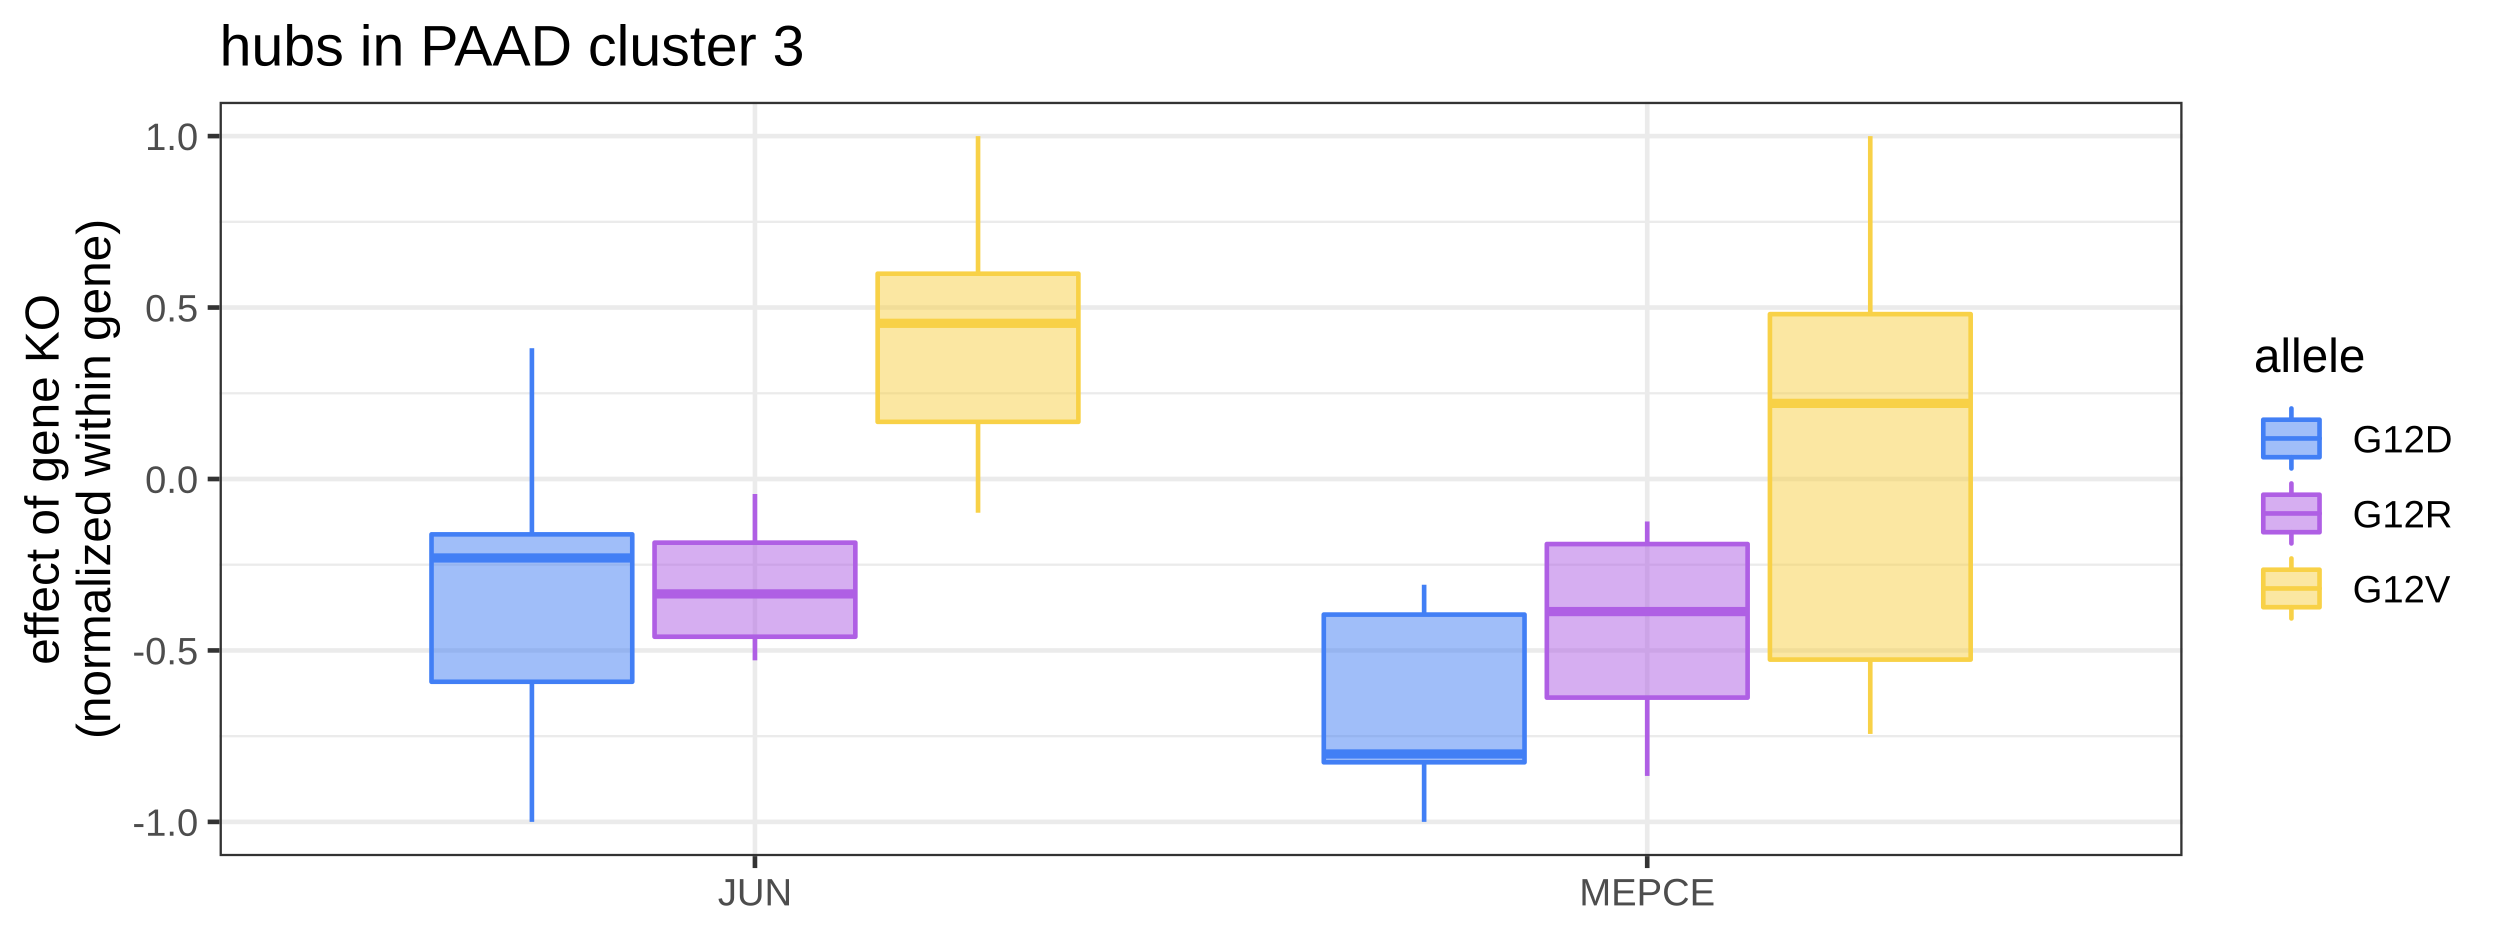
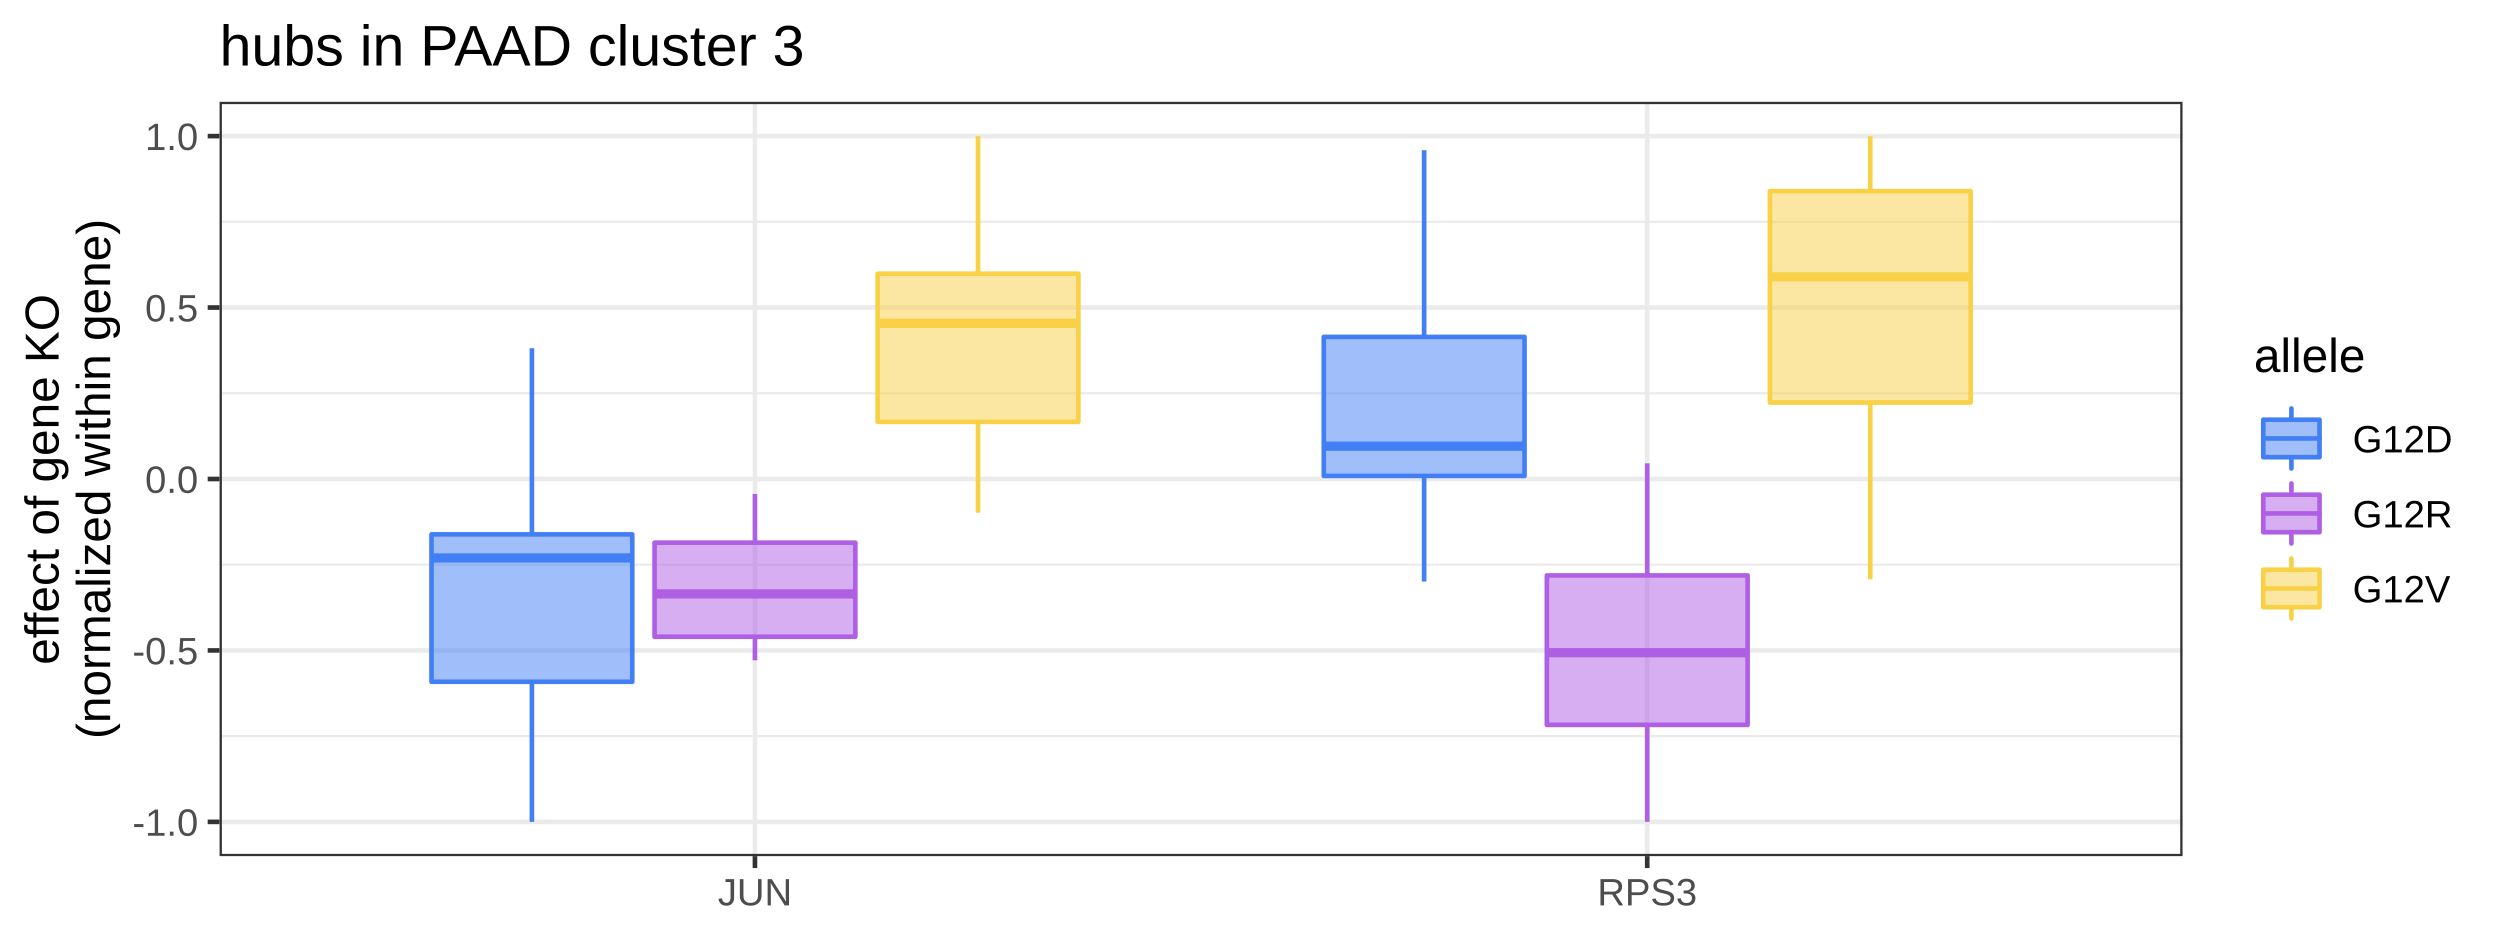
<svg xmlns="http://www.w3.org/2000/svg" viewBox="0 0 576.00 216.00">
  <defs>
    <style type="text/css">
    line, polyline, polygon, path, rect, circle {
      fill: none;
      stroke: #000000;
      stroke-linecap: round;
      stroke-linejoin: round;
      stroke-miterlimit: 10.00;
    }
  </style>
  </defs>
  <rect width="100%" height="100%" style="stroke: none; fill: #FFFFFF;" />
  <rect x="0.00" y="0.00" width="576.00" height="216.00" style="stroke-width: 1.07; stroke: #FFFFFF; fill: #FFFFFF;" />
  <defs>
    <clipPath id="cpNTAuNTl8NTAyLjg3fDE5Ny4yNnwyMy40Ng==">
      <rect x="50.59" y="23.46" width="452.27" height="173.80" />
    </clipPath>
  </defs>
  <rect x="50.59" y="23.46" width="452.27" height="173.80" style="stroke-width: 1.07; stroke: none; fill: #FFFFFF;" clip-path="url(#cpNTAuNTl8NTAyLjg3fDE5Ny4yNnwyMy40Ng==)" />
  <polyline points="50.59,169.61 502.87,169.61 " style="stroke-width: 0.53; stroke: #EBEBEB; stroke-linecap: butt;" clip-path="url(#cpNTAuNTl8NTAyLjg3fDE5Ny4yNnwyMy40Ng==)" />
  <polyline points="50.59,130.11 502.87,130.11 " style="stroke-width: 0.53; stroke: #EBEBEB; stroke-linecap: butt;" clip-path="url(#cpNTAuNTl8NTAyLjg3fDE5Ny4yNnwyMy40Ng==)" />
  <polyline points="50.59,90.61 502.87,90.61 " style="stroke-width: 0.53; stroke: #EBEBEB; stroke-linecap: butt;" clip-path="url(#cpNTAuNTl8NTAyLjg3fDE5Ny4yNnwyMy40Ng==)" />
  <polyline points="50.59,51.11 502.87,51.11 " style="stroke-width: 0.53; stroke: #EBEBEB; stroke-linecap: butt;" clip-path="url(#cpNTAuNTl8NTAyLjg3fDE5Ny4yNnwyMy40Ng==)" />
  <polyline points="50.59,189.36 502.87,189.36 " style="stroke-width: 1.07; stroke: #EBEBEB; stroke-linecap: butt;" clip-path="url(#cpNTAuNTl8NTAyLjg3fDE5Ny4yNnwyMy40Ng==)" />
  <polyline points="50.59,149.86 502.87,149.86 " style="stroke-width: 1.07; stroke: #EBEBEB; stroke-linecap: butt;" clip-path="url(#cpNTAuNTl8NTAyLjg3fDE5Ny4yNnwyMy40Ng==)" />
  <polyline points="50.59,110.36 502.87,110.36 " style="stroke-width: 1.07; stroke: #EBEBEB; stroke-linecap: butt;" clip-path="url(#cpNTAuNTl8NTAyLjg3fDE5Ny4yNnwyMy40Ng==)" />
  <polyline points="50.59,70.86 502.87,70.86 " style="stroke-width: 1.07; stroke: #EBEBEB; stroke-linecap: butt;" clip-path="url(#cpNTAuNTl8NTAyLjg3fDE5Ny4yNnwyMy40Ng==)" />
  <polyline points="50.59,31.36 502.87,31.36 " style="stroke-width: 1.07; stroke: #EBEBEB; stroke-linecap: butt;" clip-path="url(#cpNTAuNTl8NTAyLjg3fDE5Ny4yNnwyMy40Ng==)" />
  <polyline points="173.94,197.26 173.94,23.46 " style="stroke-width: 1.07; stroke: #EBEBEB; stroke-linecap: butt;" clip-path="url(#cpNTAuNTl8NTAyLjg3fDE5Ny4yNnwyMy40Ng==)" />
  <polyline points="379.52,197.26 379.52,23.46 " style="stroke-width: 1.07; stroke: #EBEBEB; stroke-linecap: butt;" clip-path="url(#cpNTAuNTl8NTAyLjg3fDE5Ny4yNnwyMy40Ng==)" />
  <line x1="122.55" y1="123.12" x2="122.55" y2="80.23" style="stroke-width: 1.07; stroke: #427FF5; stroke-linecap: butt;" clip-path="url(#cpNTAuNTl8NTAyLjg3fDE5Ny4yNnwyMy40Ng==)" />
  <line x1="122.55" y1="157.08" x2="122.55" y2="189.36" style="stroke-width: 1.07; stroke: #427FF5; stroke-linecap: butt;" clip-path="url(#cpNTAuNTl8NTAyLjg3fDE5Ny4yNnwyMy40Ng==)" />
  <polygon points="99.42,123.12 99.42,157.08 145.67,157.08 145.67,123.12 99.42,123.12 " style="stroke-width: 1.07; stroke: #427FF5; fill: #427FF5; fill-opacity: 0.50;" clip-path="url(#cpNTAuNTl8NTAyLjg3fDE5Ny4yNnwyMy40Ng==)" />
  <line x1="99.42" y1="128.56" x2="145.67" y2="128.56" style="stroke-width: 2.13; stroke: #427FF5; stroke-linecap: butt;" clip-path="url(#cpNTAuNTl8NTAyLjg3fDE5Ny4yNnwyMy40Ng==)" />
-   <line x1="328.12" y1="141.60" x2="328.12" y2="134.72" style="stroke-width: 1.07; stroke: #427FF5; stroke-linecap: butt;" clip-path="url(#cpNTAuNTl8NTAyLjg3fDE5Ny4yNnwyMy40Ng==)" />
-   <line x1="328.12" y1="175.63" x2="328.12" y2="189.36" style="stroke-width: 1.07; stroke: #427FF5; stroke-linecap: butt;" clip-path="url(#cpNTAuNTl8NTAyLjg3fDE5Ny4yNnwyMy40Ng==)" />
-   <polygon points="305.00,141.60 305.00,175.63 351.25,175.63 351.25,141.60 305.00,141.60 " style="stroke-width: 1.07; stroke: #427FF5; fill: #427FF5; fill-opacity: 0.50;" clip-path="url(#cpNTAuNTl8NTAyLjg3fDE5Ny4yNnwyMy40Ng==)" />
-   <line x1="305.00" y1="173.71" x2="351.25" y2="173.71" style="stroke-width: 2.13; stroke: #427FF5; stroke-linecap: butt;" clip-path="url(#cpNTAuNTl8NTAyLjg3fDE5Ny4yNnwyMy40Ng==)" />
+   <line x1="328.12" y1="77.62" x2="328.12" y2="34.60" style="stroke-width: 1.07; stroke: #427FF5; stroke-linecap: butt;" clip-path="url(#cpNTAuNTl8NTAyLjg3fDE5Ny4yNnwyMy40Ng==)" />
+   <line x1="328.12" y1="109.65" x2="328.12" y2="133.99" style="stroke-width: 1.07; stroke: #427FF5; stroke-linecap: butt;" clip-path="url(#cpNTAuNTl8NTAyLjg3fDE5Ny4yNnwyMy40Ng==)" />
+   <polygon points="305.00,77.62 305.00,109.65 351.25,109.65 351.25,77.62 305.00,77.62 " style="stroke-width: 1.07; stroke: #427FF5; fill: #427FF5; fill-opacity: 0.50;" clip-path="url(#cpNTAuNTl8NTAyLjg3fDE5Ny4yNnwyMy40Ng==)" />
+   <line x1="305.00" y1="102.80" x2="351.25" y2="102.80" style="stroke-width: 2.13; stroke: #427FF5; stroke-linecap: butt;" clip-path="url(#cpNTAuNTl8NTAyLjg3fDE5Ny4yNnwyMy40Ng==)" />
  <line x1="173.94" y1="125.03" x2="173.94" y2="113.82" style="stroke-width: 1.07; stroke: #AF5FE4; stroke-linecap: butt;" clip-path="url(#cpNTAuNTl8NTAyLjg3fDE5Ny4yNnwyMy40Ng==)" />
  <line x1="173.94" y1="146.70" x2="173.94" y2="152.14" style="stroke-width: 1.07; stroke: #AF5FE4; stroke-linecap: butt;" clip-path="url(#cpNTAuNTl8NTAyLjg3fDE5Ny4yNnwyMy40Ng==)" />
  <polygon points="150.81,125.03 150.81,146.70 197.07,146.70 197.07,125.03 150.81,125.03 " style="stroke-width: 1.07; stroke: #AF5FE4; fill: #AF5FE4; fill-opacity: 0.50;" clip-path="url(#cpNTAuNTl8NTAyLjg3fDE5Ny4yNnwyMy40Ng==)" />
  <line x1="150.81" y1="136.83" x2="197.07" y2="136.83" style="stroke-width: 2.13; stroke: #AF5FE4; stroke-linecap: butt;" clip-path="url(#cpNTAuNTl8NTAyLjg3fDE5Ny4yNnwyMy40Ng==)" />
-   <line x1="379.52" y1="125.35" x2="379.52" y2="120.14" style="stroke-width: 1.07; stroke: #AF5FE4; stroke-linecap: butt;" clip-path="url(#cpNTAuNTl8NTAyLjg3fDE5Ny4yNnwyMy40Ng==)" />
-   <line x1="379.52" y1="160.73" x2="379.52" y2="178.78" style="stroke-width: 1.07; stroke: #AF5FE4; stroke-linecap: butt;" clip-path="url(#cpNTAuNTl8NTAyLjg3fDE5Ny4yNnwyMy40Ng==)" />
-   <polygon points="356.39,125.35 356.39,160.73 402.65,160.73 402.65,125.35 356.39,125.35 " style="stroke-width: 1.07; stroke: #AF5FE4; fill: #AF5FE4; fill-opacity: 0.50;" clip-path="url(#cpNTAuNTl8NTAyLjg3fDE5Ny4yNnwyMy40Ng==)" />
-   <line x1="356.39" y1="140.90" x2="402.65" y2="140.90" style="stroke-width: 2.13; stroke: #AF5FE4; stroke-linecap: butt;" clip-path="url(#cpNTAuNTl8NTAyLjg3fDE5Ny4yNnwyMy40Ng==)" />
+   <line x1="379.52" y1="132.58" x2="379.52" y2="106.75" style="stroke-width: 1.07; stroke: #AF5FE4; stroke-linecap: butt;" clip-path="url(#cpNTAuNTl8NTAyLjg3fDE5Ny4yNnwyMy40Ng==)" />
+   <line x1="379.52" y1="167.01" x2="379.52" y2="189.36" style="stroke-width: 1.07; stroke: #AF5FE4; stroke-linecap: butt;" clip-path="url(#cpNTAuNTl8NTAyLjg3fDE5Ny4yNnwyMy40Ng==)" />
+   <polygon points="356.39,132.58 356.39,167.01 402.65,167.01 402.65,132.58 356.39,132.58 " style="stroke-width: 1.07; stroke: #AF5FE4; fill: #AF5FE4; fill-opacity: 0.50;" clip-path="url(#cpNTAuNTl8NTAyLjg3fDE5Ny4yNnwyMy40Ng==)" />
+   <line x1="356.39" y1="150.38" x2="402.65" y2="150.38" style="stroke-width: 2.13; stroke: #AF5FE4; stroke-linecap: butt;" clip-path="url(#cpNTAuNTl8NTAyLjg3fDE5Ny4yNnwyMy40Ng==)" />
  <line x1="225.34" y1="63.06" x2="225.34" y2="31.36" style="stroke-width: 1.07; stroke: #F8D147; stroke-linecap: butt;" clip-path="url(#cpNTAuNTl8NTAyLjg3fDE5Ny4yNnwyMy40Ng==)" />
  <line x1="225.34" y1="97.19" x2="225.34" y2="118.14" style="stroke-width: 1.07; stroke: #F8D147; stroke-linecap: butt;" clip-path="url(#cpNTAuNTl8NTAyLjg3fDE5Ny4yNnwyMy40Ng==)" />
  <polygon points="202.21,63.06 202.21,97.19 248.46,97.19 248.46,63.06 202.21,63.06 " style="stroke-width: 1.07; stroke: #F8D147; fill: #F8D147; fill-opacity: 0.50;" clip-path="url(#cpNTAuNTl8NTAyLjg3fDE5Ny4yNnwyMy40Ng==)" />
  <line x1="202.21" y1="74.49" x2="248.46" y2="74.49" style="stroke-width: 2.13; stroke: #F8D147; stroke-linecap: butt;" clip-path="url(#cpNTAuNTl8NTAyLjg3fDE5Ny4yNnwyMy40Ng==)" />
-   <line x1="430.91" y1="72.38" x2="430.91" y2="31.36" style="stroke-width: 1.07; stroke: #F8D147; stroke-linecap: butt;" clip-path="url(#cpNTAuNTl8NTAyLjg3fDE5Ny4yNnwyMy40Ng==)" />
-   <line x1="430.91" y1="151.97" x2="430.91" y2="169.10" style="stroke-width: 1.07; stroke: #F8D147; stroke-linecap: butt;" clip-path="url(#cpNTAuNTl8NTAyLjg3fDE5Ny4yNnwyMy40Ng==)" />
-   <polygon points="407.79,72.38 407.79,151.97 454.04,151.97 454.04,72.38 407.79,72.38 " style="stroke-width: 1.07; stroke: #F8D147; fill: #F8D147; fill-opacity: 0.50;" clip-path="url(#cpNTAuNTl8NTAyLjg3fDE5Ny4yNnwyMy40Ng==)" />
-   <line x1="407.79" y1="92.94" x2="454.04" y2="92.94" style="stroke-width: 2.13; stroke: #F8D147; stroke-linecap: butt;" clip-path="url(#cpNTAuNTl8NTAyLjg3fDE5Ny4yNnwyMy40Ng==)" />
+   <line x1="430.91" y1="44.03" x2="430.91" y2="31.36" style="stroke-width: 1.07; stroke: #F8D147; stroke-linecap: butt;" clip-path="url(#cpNTAuNTl8NTAyLjg3fDE5Ny4yNnwyMy40Ng==)" />
+   <line x1="430.91" y1="92.74" x2="430.91" y2="133.47" style="stroke-width: 1.07; stroke: #F8D147; stroke-linecap: butt;" clip-path="url(#cpNTAuNTl8NTAyLjg3fDE5Ny4yNnwyMy40Ng==)" />
+   <polygon points="407.79,44.03 407.79,92.74 454.04,92.74 454.04,44.03 407.79,44.03 " style="stroke-width: 1.07; stroke: #F8D147; fill: #F8D147; fill-opacity: 0.50;" clip-path="url(#cpNTAuNTl8NTAyLjg3fDE5Ny4yNnwyMy40Ng==)" />
+   <line x1="407.79" y1="63.79" x2="454.04" y2="63.79" style="stroke-width: 2.13; stroke: #F8D147; stroke-linecap: butt;" clip-path="url(#cpNTAuNTl8NTAyLjg3fDE5Ny4yNnwyMy40Ng==)" />
  <rect x="50.59" y="23.46" width="452.27" height="173.80" style="stroke-width: 1.07; stroke: #333333;" clip-path="url(#cpNTAuNTl8NTAyLjg3fDE5Ny4yNnwyMy40Ng==)" />
  <defs>
    <clipPath id="cpMC4wMHw1NzYuMDB8MjE2LjAwfDAuMDA=">
      <rect x="0.00" y="0.00" width="576.00" height="216.00" />
    </clipPath>
  </defs>
  <g clip-path="url(#cpMC4wMHw1NzYuMDB8MjE2LjAwfDAuMDA=)">
    <text x="30.51" y="192.56" style="font-size: 8.80px; fill: #4D4D4D; font-family: Arial;" textLength="15.16px" lengthAdjust="spacingAndGlyphs">-1.0</text>
  </g>
  <g clip-path="url(#cpMC4wMHw1NzYuMDB8MjE2LjAwfDAuMDA=)">
    <text x="30.51" y="153.06" style="font-size: 8.80px; fill: #4D4D4D; font-family: Arial;" textLength="15.16px" lengthAdjust="spacingAndGlyphs">-0.5</text>
  </g>
  <g clip-path="url(#cpMC4wMHw1NzYuMDB8MjE2LjAwfDAuMDA=)">
    <text x="33.43" y="113.56" style="font-size: 8.80px; fill: #4D4D4D; font-family: Arial;" textLength="12.23px" lengthAdjust="spacingAndGlyphs">0.0</text>
  </g>
  <g clip-path="url(#cpMC4wMHw1NzYuMDB8MjE2LjAwfDAuMDA=)">
    <text x="33.43" y="74.06" style="font-size: 8.80px; fill: #4D4D4D; font-family: Arial;" textLength="12.23px" lengthAdjust="spacingAndGlyphs">0.5</text>
  </g>
  <g clip-path="url(#cpMC4wMHw1NzYuMDB8MjE2LjAwfDAuMDA=)">
    <text x="33.43" y="34.56" style="font-size: 8.80px; fill: #4D4D4D; font-family: Arial;" textLength="12.23px" lengthAdjust="spacingAndGlyphs">1.0</text>
  </g>
  <polyline points="47.85,189.36 50.59,189.36 " style="stroke-width: 1.07; stroke: #333333; stroke-linecap: butt;" clip-path="url(#cpMC4wMHw1NzYuMDB8MjE2LjAwfDAuMDA=)" />
  <polyline points="47.85,149.86 50.59,149.86 " style="stroke-width: 1.07; stroke: #333333; stroke-linecap: butt;" clip-path="url(#cpMC4wMHw1NzYuMDB8MjE2LjAwfDAuMDA=)" />
  <polyline points="47.85,110.36 50.59,110.36 " style="stroke-width: 1.07; stroke: #333333; stroke-linecap: butt;" clip-path="url(#cpMC4wMHw1NzYuMDB8MjE2LjAwfDAuMDA=)" />
  <polyline points="47.85,70.86 50.59,70.86 " style="stroke-width: 1.07; stroke: #333333; stroke-linecap: butt;" clip-path="url(#cpMC4wMHw1NzYuMDB8MjE2LjAwfDAuMDA=)" />
  <polyline points="47.85,31.36 50.59,31.36 " style="stroke-width: 1.07; stroke: #333333; stroke-linecap: butt;" clip-path="url(#cpMC4wMHw1NzYuMDB8MjE2LjAwfDAuMDA=)" />
  <polyline points="173.94,200.00 173.94,197.26 " style="stroke-width: 1.07; stroke: #333333; stroke-linecap: butt;" clip-path="url(#cpMC4wMHw1NzYuMDB8MjE2LjAwfDAuMDA=)" />
  <polyline points="379.52,200.00 379.52,197.26 " style="stroke-width: 1.07; stroke: #333333; stroke-linecap: butt;" clip-path="url(#cpMC4wMHw1NzYuMDB8MjE2LjAwfDAuMDA=)" />
  <g clip-path="url(#cpMC4wMHw1NzYuMDB8MjE2LjAwfDAuMDA=)">
    <text x="165.39" y="208.60" style="font-size: 8.80px; fill: #4D4D4D; font-family: Arial;" textLength="17.10px" lengthAdjust="spacingAndGlyphs">JUN</text>
  </g>
  <g clip-path="url(#cpMC4wMHw1NzYuMDB8MjE2LjAwfDAuMDA=)">
-     <text x="363.88" y="208.60" style="font-size: 8.80px; fill: #4D4D4D; font-family: Arial;" textLength="31.28px" lengthAdjust="spacingAndGlyphs">MEPCE</text>
+     <text x="368.03" y="208.60" style="font-size: 8.80px; fill: #4D4D4D; font-family: Arial;" textLength="22.98px" lengthAdjust="spacingAndGlyphs">RPS3</text>
  </g>
  <g clip-path="url(#cpMC4wMHw1NzYuMDB8MjE2LjAwfDAuMDA=)">
    <text transform="translate(13.50,153.17) rotate(-90)" style="font-size: 11.00px; font-family: Arial;" textLength="85.61px" lengthAdjust="spacingAndGlyphs">effect of gene KO</text>
  </g>
  <g clip-path="url(#cpMC4wMHw1NzYuMDB8MjE2LjAwfDAuMDA=)">
    <text transform="translate(25.38,170.27) rotate(-90)" style="font-size: 11.00px; font-family: Arial;" textLength="119.81px" lengthAdjust="spacingAndGlyphs">(normalized within gene)</text>
  </g>
  <rect x="513.82" y="71.02" width="56.70" height="78.68" style="stroke-width: 1.07; stroke: none; fill: #FFFFFF;" clip-path="url(#cpMC4wMHw1NzYuMDB8MjE2LjAwfDAuMDA=)" />
  <g clip-path="url(#cpMC4wMHw1NzYuMDB8MjE2LjAwfDAuMDA=)">
    <text x="519.30" y="85.71" style="font-size: 11.00px; font-family: Arial;" textLength="25.67px" lengthAdjust="spacingAndGlyphs">allele</text>
  </g>
  <rect x="519.30" y="92.38" width="17.28" height="17.28" style="stroke-width: 1.07; stroke: none; fill: #FFFFFF;" clip-path="url(#cpMC4wMHw1NzYuMDB8MjE2LjAwfDAuMDA=)" />
  <polyline points="527.94,107.93 527.94,105.34 " style="stroke-width: 1.07; stroke: #427FF5;" clip-path="url(#cpMC4wMHw1NzYuMDB8MjE2LjAwfDAuMDA=)" />
  <polyline points="527.94,96.70 527.94,94.11 " style="stroke-width: 1.07; stroke: #427FF5;" clip-path="url(#cpMC4wMHw1NzYuMDB8MjE2LjAwfDAuMDA=)" />
  <rect x="521.46" y="96.70" width="12.96" height="8.64" style="stroke-width: 1.07; stroke: #427FF5; fill: #427FF5; fill-opacity: 0.50;" clip-path="url(#cpMC4wMHw1NzYuMDB8MjE2LjAwfDAuMDA=)" />
  <polyline points="521.46,101.02 534.42,101.02 " style="stroke-width: 1.07; stroke: #427FF5;" clip-path="url(#cpMC4wMHw1NzYuMDB8MjE2LjAwfDAuMDA=)" />
  <rect x="519.30" y="109.66" width="17.28" height="17.28" style="stroke-width: 1.07; stroke: none; fill: #FFFFFF;" clip-path="url(#cpMC4wMHw1NzYuMDB8MjE2LjAwfDAuMDA=)" />
  <polyline points="527.94,125.21 527.94,122.62 " style="stroke-width: 1.07; stroke: #AF5FE4;" clip-path="url(#cpMC4wMHw1NzYuMDB8MjE2LjAwfDAuMDA=)" />
  <polyline points="527.94,113.98 527.94,111.39 " style="stroke-width: 1.07; stroke: #AF5FE4;" clip-path="url(#cpMC4wMHw1NzYuMDB8MjE2LjAwfDAuMDA=)" />
  <rect x="521.46" y="113.98" width="12.96" height="8.64" style="stroke-width: 1.07; stroke: #AF5FE4; fill: #AF5FE4; fill-opacity: 0.50;" clip-path="url(#cpMC4wMHw1NzYuMDB8MjE2LjAwfDAuMDA=)" />
  <polyline points="521.46,118.30 534.42,118.30 " style="stroke-width: 1.07; stroke: #AF5FE4;" clip-path="url(#cpMC4wMHw1NzYuMDB8MjE2LjAwfDAuMDA=)" />
  <rect x="519.30" y="126.94" width="17.28" height="17.28" style="stroke-width: 1.07; stroke: none; fill: #FFFFFF;" clip-path="url(#cpMC4wMHw1NzYuMDB8MjE2LjAwfDAuMDA=)" />
  <polyline points="527.94,142.49 527.94,139.90 " style="stroke-width: 1.07; stroke: #F8D147;" clip-path="url(#cpMC4wMHw1NzYuMDB8MjE2LjAwfDAuMDA=)" />
  <polyline points="527.94,131.26 527.94,128.67 " style="stroke-width: 1.07; stroke: #F8D147;" clip-path="url(#cpMC4wMHw1NzYuMDB8MjE2LjAwfDAuMDA=)" />
  <rect x="521.46" y="131.26" width="12.96" height="8.64" style="stroke-width: 1.07; stroke: #F8D147; fill: #F8D147; fill-opacity: 0.50;" clip-path="url(#cpMC4wMHw1NzYuMDB8MjE2LjAwfDAuMDA=)" />
  <polyline points="521.46,135.58 534.42,135.58 " style="stroke-width: 1.07; stroke: #F8D147;" clip-path="url(#cpMC4wMHw1NzYuMDB8MjE2LjAwfDAuMDA=)" />
  <g clip-path="url(#cpMC4wMHw1NzYuMDB8MjE2LjAwfDAuMDA=)">
    <text x="542.06" y="104.23" style="font-size: 8.80px; font-family: Arial;" textLength="22.98px" lengthAdjust="spacingAndGlyphs">G12D</text>
  </g>
  <g clip-path="url(#cpMC4wMHw1NzYuMDB8MjE2LjAwfDAuMDA=)">
    <text x="542.06" y="121.51" style="font-size: 8.80px; font-family: Arial;" textLength="22.98px" lengthAdjust="spacingAndGlyphs">G12R</text>
  </g>
  <g clip-path="url(#cpMC4wMHw1NzYuMDB8MjE2LjAwfDAuMDA=)">
    <text x="542.06" y="138.79" style="font-size: 8.80px; font-family: Arial;" textLength="22.49px" lengthAdjust="spacingAndGlyphs">G12V</text>
  </g>
  <g clip-path="url(#cpMC4wMHw1NzYuMDB8MjE2LjAwfDAuMDA=)">
    <text x="50.59" y="15.10" style="font-size: 13.20px; font-family: Arial;" textLength="135.75px" lengthAdjust="spacingAndGlyphs">hubs in PAAD cluster 3</text>
  </g>
</svg>
